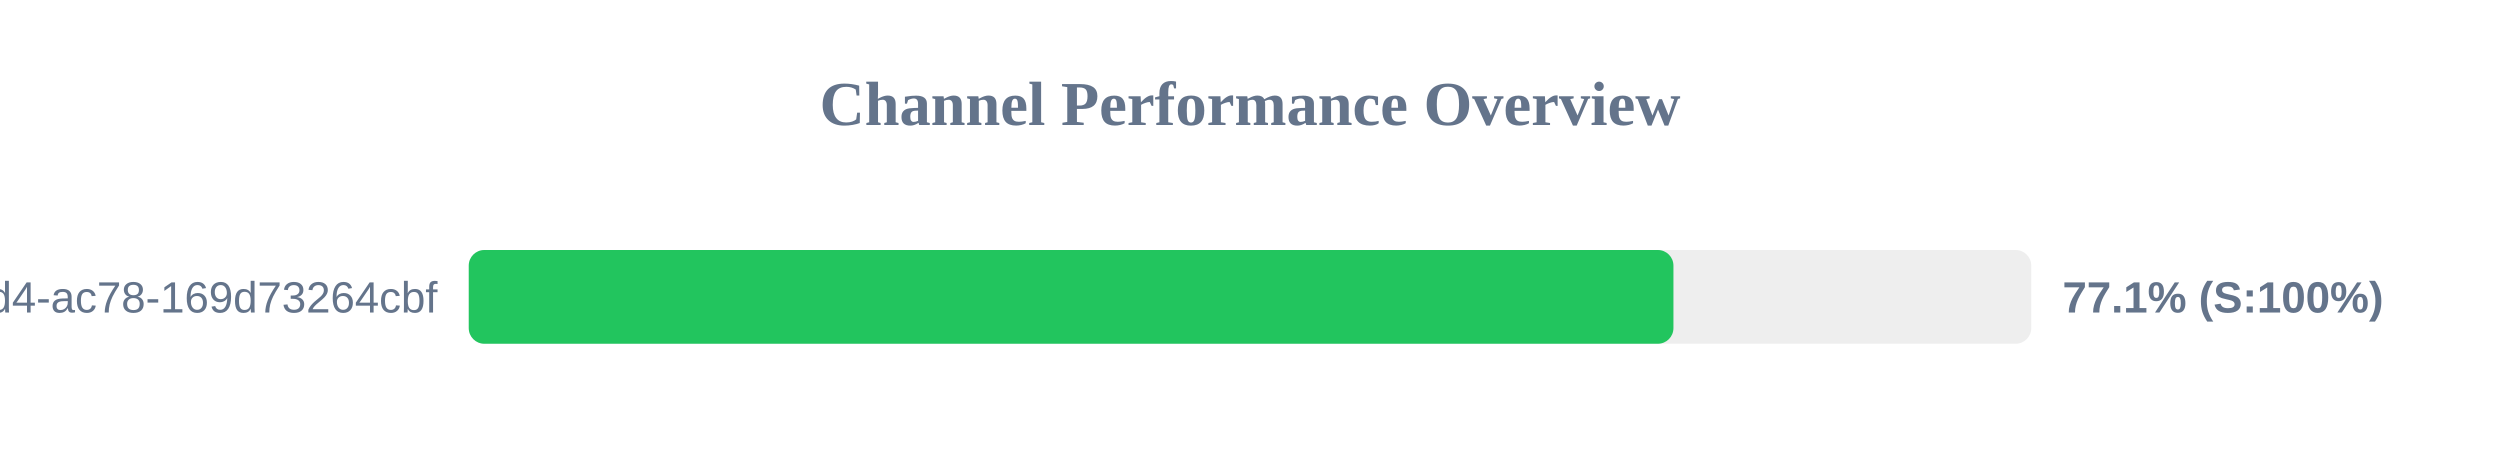
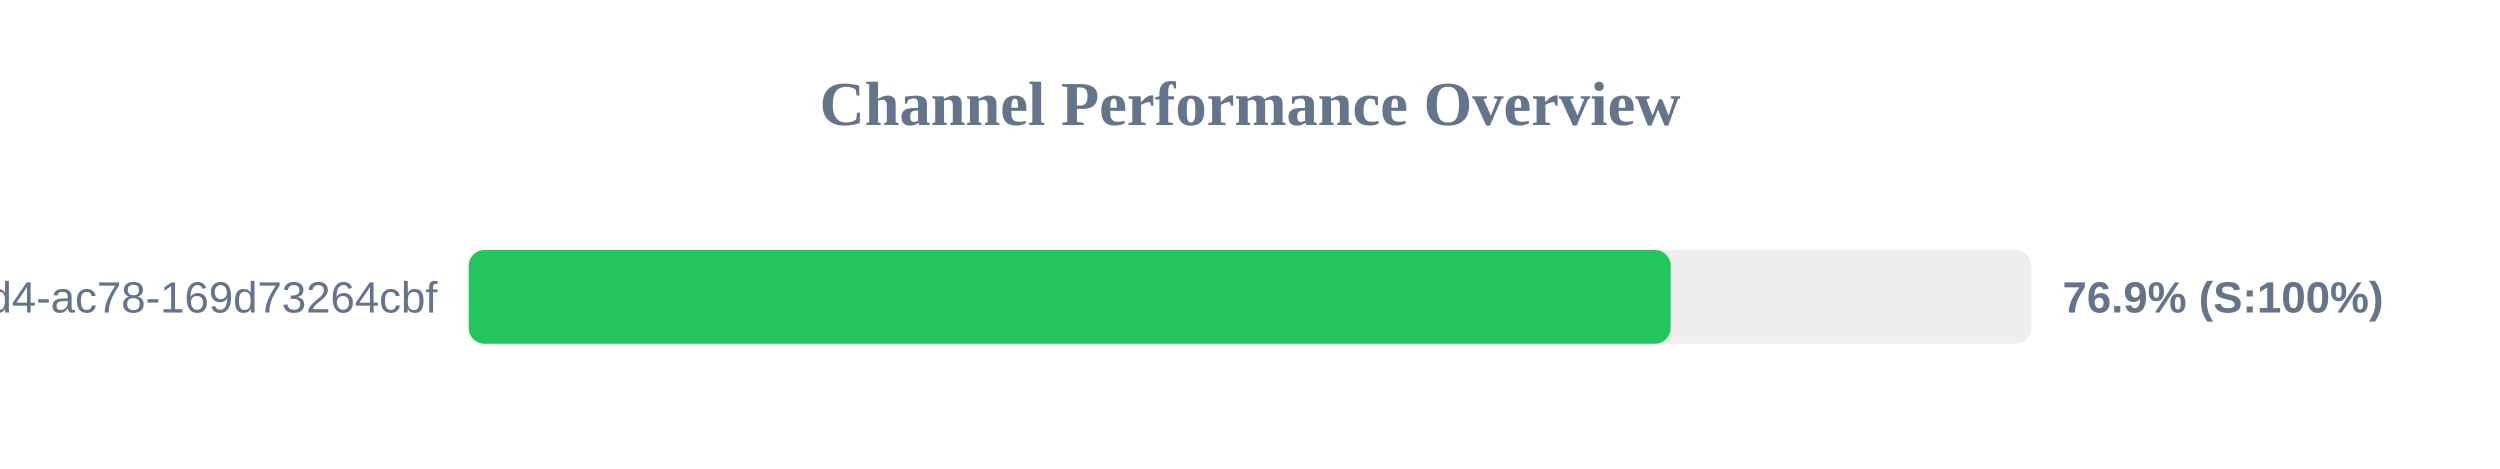
<svg xmlns="http://www.w3.org/2000/svg" width="800" height="150" version="1.1">
  <style>
        .row { font: 14px Arial; fill: #64748b; }
        .score { font: bold 14px Arial; fill: #64748b; }
    </style>
  <text x="400" y="40" text-anchor="middle" font-size="20px" font-weight="bold" fill="#64748b">Channel Performance Overview</text>
  <rect x="150" y="80" width="500" height="30" fill="#eee" rx="5" />
-   <rect x="150" y="80" width="385.5" height="30" fill="#22c55e" rx="5" />
+   <rect x="150" y="80" width="384.6" height="30" fill="#22c55e" rx="5" />
  <text x="140" y="100" text-anchor="end" class="row">?uuid=48c2c901-72e6-46d4-ac78-169d73264cbf</text>
-   <text x="660" y="100" text-anchor="start" class="score">77.1% (S:100%)</text>
+   <text x="660" y="100" text-anchor="start" class="score">76.9% (S:100%)</text>
</svg>
